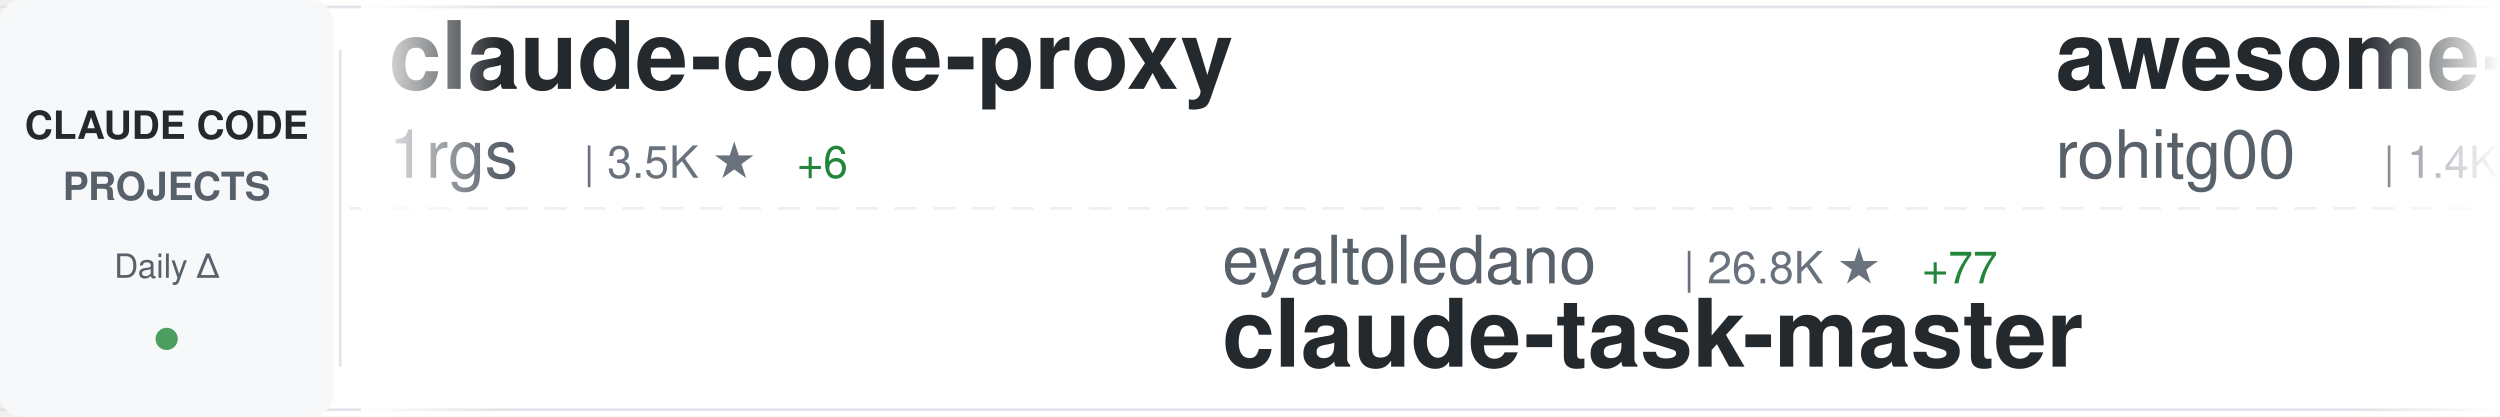
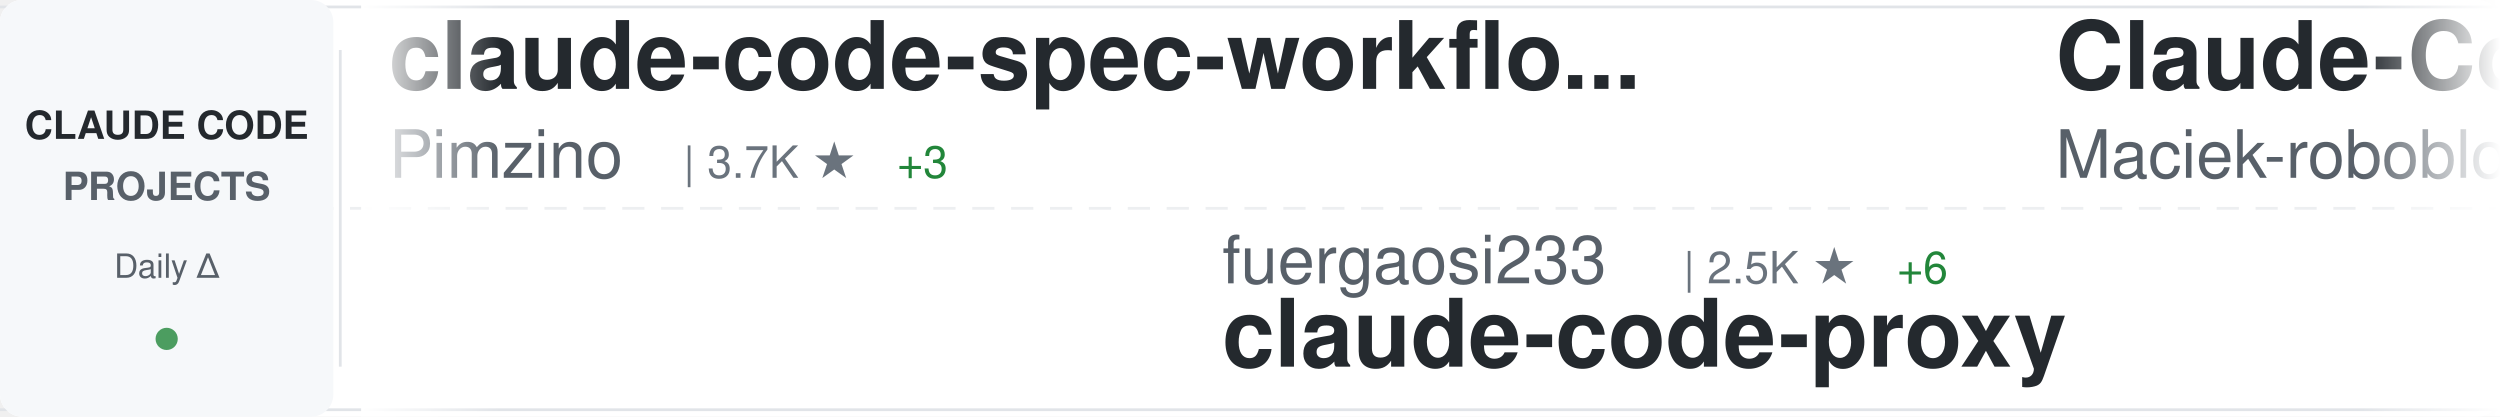
<svg xmlns="http://www.w3.org/2000/svg" width="900" height="150">
  <defs>
    <linearGradient id="awesomeLeftFade" x1="0%" y1="0%" x2="100%" y2="0%">
      <stop offset="0%" style="stop-color:#ffffff;stop-opacity:1" />
      <stop offset="100%" style="stop-color:#ffffff;stop-opacity:0" />
    </linearGradient>
    <linearGradient id="awesomeRightFade" x1="0%" y1="0%" x2="100%" y2="0%">
      <stop offset="0%" style="stop-color:#ffffff;stop-opacity:0" />
      <stop offset="100%" style="stop-color:#ffffff;stop-opacity:1" />
    </linearGradient>
  </defs>
  <rect width="900" height="150" fill="#ffffff" rx="8" />
  <rect x="0" y="2" width="900" height="1" fill="#e1e4e8" />
  <rect x="0" y="147" width="900" height="1" fill="#e1e4e8" />
  <line x1="0" y1="75" x2="900" y2="75" stroke="#e1e4e8" stroke-width="1" stroke-dasharray="8 6" opacity="0.6" />
  <rect x="0" y="0" width="120" height="150" fill="#f6f8fa" rx="8" />
  <text x="60" y="50" font-family="-apple-system, BlinkMacSystemFont, 'Segoe UI', Helvetica, Arial, sans-serif" font-size="14" font-weight="600" fill="#24292e" text-anchor="middle">CLAUDE CODE</text>
  <text x="60" y="72" font-family="-apple-system, BlinkMacSystemFont, 'Segoe UI', Helvetica, Arial, sans-serif" font-size="14" font-weight="600" fill="#586069" text-anchor="middle">PROJECTS</text>
  <text x="60" y="100" font-family="-apple-system, BlinkMacSystemFont, 'Segoe UI', Helvetica, Arial, sans-serif" font-size="12" font-weight="500" fill="#586069" text-anchor="middle">Daily Δ</text>
  <circle cx="60" cy="122" r="4" fill="#22863a" opacity="0.8" />
  <rect x="122" y="18" width="1" height="114" fill="#e1e4e8" />
  <clipPath id="awesomeTickerClip">
    <rect x="130" y="0" width="770" height="150" />
  </clipPath>
  <g clip-path="url(#awesomeTickerClip)">
    <g id="awesomeTickerItems">
      <animateTransform attributeName="transform" attributeType="XML" type="translate" from="0 0" to="-3000 0" dur="54s" repeatCount="indefinite" />
      <g transform="translate(0, 0)">
-         <text x="140" y="32" font-family="-apple-system, BlinkMacSystemFont, 'Segoe UI', Helvetica, Arial, sans-serif" font-size="34" font-weight="600" fill="#24292e">claude-code-proxy</text>
-         <text x="140" y="64" font-family="-apple-system, BlinkMacSystemFont, 'Segoe UI', Helvetica, Arial, sans-serif" font-size="24" font-weight="400" fill="#586069">1rgs</text>
-         <text x="210" y="64" font-family="-apple-system, BlinkMacSystemFont, 'Segoe UI', Helvetica, Arial, sans-serif" font-size="16" font-weight="500" fill="#6a737d">| 3.5K ★</text>
-         <text x="287" y="64" font-family="-apple-system, BlinkMacSystemFont, 'Segoe UI', Helvetica, Arial, sans-serif" font-size="16" font-weight="500" fill="#22863a"> +6</text>
+         <text x="140" y="32" font-family="-apple-system, BlinkMacSystemFont, 'Segoe UI', Helvetica, Arial, sans-serif" font-size="34" font-weight="600" fill="#24292e">claude-code-spec-workflo...</text>
+         <text x="140" y="64" font-family="-apple-system, BlinkMacSystemFont, 'Segoe UI', Helvetica, Arial, sans-serif" font-size="24" font-weight="400" fill="#586069">Pimzino</text>
+         <text x="246" y="64" font-family="-apple-system, BlinkMacSystemFont, 'Segoe UI', Helvetica, Arial, sans-serif" font-size="16" font-weight="500" fill="#6a737d">| 3.7K ★</text>
+         <text x="323" y="64" font-family="-apple-system, BlinkMacSystemFont, 'Segoe UI', Helvetica, Arial, sans-serif" font-size="16" font-weight="500" fill="#22863a"> +3</text>
      </g>
      <g transform="translate(300, 0)">
-         <text x="140" y="102" font-family="-apple-system, BlinkMacSystemFont, 'Segoe UI', Helvetica, Arial, sans-serif" font-size="24" font-weight="400" fill="#586069">eyaltoledano</text>
-         <text x="306" y="102" font-family="-apple-system, BlinkMacSystemFont, 'Segoe UI', Helvetica, Arial, sans-serif" font-size="16" font-weight="500" fill="#6a737d">| 26.8K ★</text>
-         <text x="392" y="102" font-family="-apple-system, BlinkMacSystemFont, 'Segoe UI', Helvetica, Arial, sans-serif" font-size="16" font-weight="500" fill="#22863a"> +77</text>
-         <text x="140" y="132" font-family="-apple-system, BlinkMacSystemFont, 'Segoe UI', Helvetica, Arial, sans-serif" font-size="34" font-weight="600" fill="#24292e">claude-task-master</text>
+         <text x="140" y="102" font-family="-apple-system, BlinkMacSystemFont, 'Segoe UI', Helvetica, Arial, sans-serif" font-size="24" font-weight="400" fill="#586069">fuergaosi233</text>
+         <text x="306" y="102" font-family="-apple-system, BlinkMacSystemFont, 'Segoe UI', Helvetica, Arial, sans-serif" font-size="16" font-weight="500" fill="#6a737d">| 2.5K ★</text>
+         <text x="383" y="102" font-family="-apple-system, BlinkMacSystemFont, 'Segoe UI', Helvetica, Arial, sans-serif" font-size="16" font-weight="500" fill="#22863a"> +6</text>
+         <text x="140" y="132" font-family="-apple-system, BlinkMacSystemFont, 'Segoe UI', Helvetica, Arial, sans-serif" font-size="34" font-weight="600" fill="#24292e">claude-code-proxy</text>
      </g>
      <g transform="translate(600, 0)">
-         <text x="140" y="32" font-family="-apple-system, BlinkMacSystemFont, 'Segoe UI', Helvetica, Arial, sans-serif" font-size="34" font-weight="600" fill="#24292e">awesome-claude-code-tool...</text>
-         <text x="140" y="64" font-family="-apple-system, BlinkMacSystemFont, 'Segoe UI', Helvetica, Arial, sans-serif" font-size="24" font-weight="400" fill="#586069">rohitg00</text>
-         <text x="258" y="64" font-family="-apple-system, BlinkMacSystemFont, 'Segoe UI', Helvetica, Arial, sans-serif" font-size="16" font-weight="500" fill="#6a737d">| 1.4K ★</text>
-         <text x="335" y="64" font-family="-apple-system, BlinkMacSystemFont, 'Segoe UI', Helvetica, Arial, sans-serif" font-size="16" font-weight="500" fill="#22863a"> +15</text>
+         <text x="140" y="32" font-family="-apple-system, BlinkMacSystemFont, 'Segoe UI', Helvetica, Arial, sans-serif" font-size="34" font-weight="600" fill="#24292e">Claude-Code-Usage-Monito...</text>
+         <text x="140" y="64" font-family="-apple-system, BlinkMacSystemFont, 'Segoe UI', Helvetica, Arial, sans-serif" font-size="24" font-weight="400" fill="#586069">Maciek-roboblog</text>
+         <text x="342" y="64" font-family="-apple-system, BlinkMacSystemFont, 'Segoe UI', Helvetica, Arial, sans-serif" font-size="16" font-weight="500" fill="#6a737d">| 7.7K ★</text>
+         <text x="419" y="64" font-family="-apple-system, BlinkMacSystemFont, 'Segoe UI', Helvetica, Arial, sans-serif" font-size="16" font-weight="500" fill="#22863a"> +50</text>
      </g>
      <g transform="translate(900, 0)">
-         <text x="140" y="102" font-family="-apple-system, BlinkMacSystemFont, 'Segoe UI', Helvetica, Arial, sans-serif" font-size="24" font-weight="400" fill="#586069">luongnv89</text>
-         <text x="270" y="102" font-family="-apple-system, BlinkMacSystemFont, 'Segoe UI', Helvetica, Arial, sans-serif" font-size="16" font-weight="500" fill="#6a737d">| 28.4K ★</text>
-         <text x="356" y="102" font-family="-apple-system, BlinkMacSystemFont, 'Segoe UI', Helvetica, Arial, sans-serif" font-size="16" font-weight="500" fill="#22863a"> +223</text>
-         <text x="140" y="132" font-family="-apple-system, BlinkMacSystemFont, 'Segoe UI', Helvetica, Arial, sans-serif" font-size="34" font-weight="600" fill="#24292e">claude-howto</text>
+         <text x="140" y="102" font-family="-apple-system, BlinkMacSystemFont, 'Segoe UI', Helvetica, Arial, sans-serif" font-size="24" font-weight="400" fill="#586069">hangsman</text>
+         <text x="258" y="102" font-family="-apple-system, BlinkMacSystemFont, 'Segoe UI', Helvetica, Arial, sans-serif" font-size="16" font-weight="500" fill="#6a737d">| 757 ★</text>
+         <text x="140" y="132" font-family="-apple-system, BlinkMacSystemFont, 'Segoe UI', Helvetica, Arial, sans-serif" font-size="34" font-weight="600" fill="#24292e">claude-code-source</text>
      </g>
      <g transform="translate(1200, 0)">
-         <text x="140" y="32" font-family="-apple-system, BlinkMacSystemFont, 'Segoe UI', Helvetica, Arial, sans-serif" font-size="34" font-weight="600" fill="#24292e">sc-claude-code-files</text>
-         <text x="140" y="64" font-family="-apple-system, BlinkMacSystemFont, 'Segoe UI', Helvetica, Arial, sans-serif" font-size="24" font-weight="400" fill="#586069">https-deeplearning-ai</text>
-         <text x="414" y="64" font-family="-apple-system, BlinkMacSystemFont, 'Segoe UI', Helvetica, Arial, sans-serif" font-size="16" font-weight="500" fill="#6a737d">| 494 ★</text>
-         <text x="482" y="64" font-family="-apple-system, BlinkMacSystemFont, 'Segoe UI', Helvetica, Arial, sans-serif" font-size="16" font-weight="500" fill="#22863a"> +3</text>
+         <text x="140" y="32" font-family="-apple-system, BlinkMacSystemFont, 'Segoe UI', Helvetica, Arial, sans-serif" font-size="34" font-weight="600" fill="#24292e">claude-code-source</text>
+         <text x="140" y="64" font-family="-apple-system, BlinkMacSystemFont, 'Segoe UI', Helvetica, Arial, sans-serif" font-size="24" font-weight="400" fill="#586069">AprilNEA</text>
+         <text x="258" y="64" font-family="-apple-system, BlinkMacSystemFont, 'Segoe UI', Helvetica, Arial, sans-serif" font-size="16" font-weight="500" fill="#6a737d">| 373 ★</text>
+         <text x="326" y="64" font-family="-apple-system, BlinkMacSystemFont, 'Segoe UI', Helvetica, Arial, sans-serif" font-size="16" font-weight="500" fill="#22863a"> +1</text>
      </g>
      <g transform="translate(1500, 0)">
-         <text x="140" y="102" font-family="-apple-system, BlinkMacSystemFont, 'Segoe UI', Helvetica, Arial, sans-serif" font-size="24" font-weight="400" fill="#586069">wshobson</text>
-         <text x="258" y="102" font-family="-apple-system, BlinkMacSystemFont, 'Segoe UI', Helvetica, Arial, sans-serif" font-size="16" font-weight="500" fill="#6a737d">| 34.1K ★</text>
-         <text x="344" y="102" font-family="-apple-system, BlinkMacSystemFont, 'Segoe UI', Helvetica, Arial, sans-serif" font-size="16" font-weight="500" fill="#22863a"> +58</text>
-         <text x="140" y="132" font-family="-apple-system, BlinkMacSystemFont, 'Segoe UI', Helvetica, Arial, sans-serif" font-size="34" font-weight="600" fill="#24292e">agents</text>
+         <text x="140" y="102" font-family="-apple-system, BlinkMacSystemFont, 'Segoe UI', Helvetica, Arial, sans-serif" font-size="24" font-weight="400" fill="#586069">bfly123</text>
+         <text x="246" y="102" font-family="-apple-system, BlinkMacSystemFont, 'Segoe UI', Helvetica, Arial, sans-serif" font-size="16" font-weight="500" fill="#6a737d">| 2.3K ★</text>
+         <text x="323" y="102" font-family="-apple-system, BlinkMacSystemFont, 'Segoe UI', Helvetica, Arial, sans-serif" font-size="16" font-weight="500" fill="#22863a"> +10</text>
+         <text x="140" y="132" font-family="-apple-system, BlinkMacSystemFont, 'Segoe UI', Helvetica, Arial, sans-serif" font-size="34" font-weight="600" fill="#24292e">claude_code_bridge</text>
      </g>
      <g transform="translate(1800, 0)">
-         <text x="140" y="32" font-family="-apple-system, BlinkMacSystemFont, 'Segoe UI', Helvetica, Arial, sans-serif" font-size="34" font-weight="600" fill="#24292e">claude_code_bridge</text>
-         <text x="140" y="64" font-family="-apple-system, BlinkMacSystemFont, 'Segoe UI', Helvetica, Arial, sans-serif" font-size="24" font-weight="400" fill="#586069">bfly123</text>
-         <text x="246" y="64" font-family="-apple-system, BlinkMacSystemFont, 'Segoe UI', Helvetica, Arial, sans-serif" font-size="16" font-weight="500" fill="#6a737d">| 2.3K ★</text>
-         <text x="323" y="64" font-family="-apple-system, BlinkMacSystemFont, 'Segoe UI', Helvetica, Arial, sans-serif" font-size="16" font-weight="500" fill="#22863a"> +15</text>
+         <text x="140" y="32" font-family="-apple-system, BlinkMacSystemFont, 'Segoe UI', Helvetica, Arial, sans-serif" font-size="34" font-weight="600" fill="#24292e">claude-code-templates</text>
+         <text x="140" y="64" font-family="-apple-system, BlinkMacSystemFont, 'Segoe UI', Helvetica, Arial, sans-serif" font-size="24" font-weight="400" fill="#586069">davila7</text>
+         <text x="246" y="64" font-family="-apple-system, BlinkMacSystemFont, 'Segoe UI', Helvetica, Arial, sans-serif" font-size="16" font-weight="500" fill="#6a737d">| 25.0K ★</text>
+         <text x="332" y="64" font-family="-apple-system, BlinkMacSystemFont, 'Segoe UI', Helvetica, Arial, sans-serif" font-size="16" font-weight="500" fill="#22863a"> +70</text>
      </g>
      <g transform="translate(2100, 0)">
-         <text x="140" y="102" font-family="-apple-system, BlinkMacSystemFont, 'Segoe UI', Helvetica, Arial, sans-serif" font-size="24" font-weight="400" fill="#586069">andrew-kramer-inno</text>
-         <text x="378" y="102" font-family="-apple-system, BlinkMacSystemFont, 'Segoe UI', Helvetica, Arial, sans-serif" font-size="16" font-weight="500" fill="#6a737d">| 576 ★</text>
-         <text x="446" y="102" font-family="-apple-system, BlinkMacSystemFont, 'Segoe UI', Helvetica, Arial, sans-serif" font-size="16" font-weight="500" fill="#22863a"> +1</text>
-         <text x="140" y="132" font-family="-apple-system, BlinkMacSystemFont, 'Segoe UI', Helvetica, Arial, sans-serif" font-size="34" font-weight="600" fill="#24292e">claude-code-source-build</text>
+         <text x="140" y="102" font-family="-apple-system, BlinkMacSystemFont, 'Segoe UI', Helvetica, Arial, sans-serif" font-size="24" font-weight="400" fill="#586069">JrCx7scC</text>
+         <text x="258" y="102" font-family="-apple-system, BlinkMacSystemFont, 'Segoe UI', Helvetica, Arial, sans-serif" font-size="16" font-weight="500" fill="#6a737d">| 359 ★</text>
+         <text x="326" y="102" font-family="-apple-system, BlinkMacSystemFont, 'Segoe UI', Helvetica, Arial, sans-serif" font-size="16" font-weight="500" fill="#22863a"> +3</text>
+         <text x="140" y="132" font-family="-apple-system, BlinkMacSystemFont, 'Segoe UI', Helvetica, Arial, sans-serif" font-size="34" font-weight="600" fill="#24292e">claude-code-source</text>
      </g>
      <g transform="translate(2400, 0)">
-         <text x="140" y="32" font-family="-apple-system, BlinkMacSystemFont, 'Segoe UI', Helvetica, Arial, sans-serif" font-size="34" font-weight="600" fill="#24292e">claude-code-hooks-master...</text>
-         <text x="140" y="64" font-family="-apple-system, BlinkMacSystemFont, 'Segoe UI', Helvetica, Arial, sans-serif" font-size="24" font-weight="400" fill="#586069">disler</text>
-         <text x="234" y="64" font-family="-apple-system, BlinkMacSystemFont, 'Segoe UI', Helvetica, Arial, sans-serif" font-size="16" font-weight="500" fill="#6a737d">| 3.6K ★</text>
-         <text x="311" y="64" font-family="-apple-system, BlinkMacSystemFont, 'Segoe UI', Helvetica, Arial, sans-serif" font-size="16" font-weight="500" fill="#22863a"> +11</text>
+         <text x="140" y="32" font-family="-apple-system, BlinkMacSystemFont, 'Segoe UI', Helvetica, Arial, sans-serif" font-size="34" font-weight="600" fill="#24292e">claude-code-base-action</text>
+         <text x="140" y="64" font-family="-apple-system, BlinkMacSystemFont, 'Segoe UI', Helvetica, Arial, sans-serif" font-size="24" font-weight="400" fill="#586069">anthropics</text>
+         <text x="282" y="64" font-family="-apple-system, BlinkMacSystemFont, 'Segoe UI', Helvetica, Arial, sans-serif" font-size="16" font-weight="500" fill="#6a737d">| 799 ★</text>
+         <text x="350" y="64" font-family="-apple-system, BlinkMacSystemFont, 'Segoe UI', Helvetica, Arial, sans-serif" font-size="16" font-weight="500" fill="#22863a"> +1</text>
      </g>
      <g transform="translate(2700, 0)">
-         <text x="140" y="102" font-family="-apple-system, BlinkMacSystemFont, 'Segoe UI', Helvetica, Arial, sans-serif" font-size="24" font-weight="400" fill="#586069">shareAI-lab</text>
-         <text x="294" y="102" font-family="-apple-system, BlinkMacSystemFont, 'Segoe UI', Helvetica, Arial, sans-serif" font-size="16" font-weight="500" fill="#6a737d">| 55.9K ★</text>
-         <text x="380" y="102" font-family="-apple-system, BlinkMacSystemFont, 'Segoe UI', Helvetica, Arial, sans-serif" font-size="16" font-weight="500" fill="#22863a"> +264</text>
-         <text x="140" y="132" font-family="-apple-system, BlinkMacSystemFont, 'Segoe UI', Helvetica, Arial, sans-serif" font-size="34" font-weight="600" fill="#24292e">learn-claude-code</text>
+         <text x="140" y="102" font-family="-apple-system, BlinkMacSystemFont, 'Segoe UI', Helvetica, Arial, sans-serif" font-size="24" font-weight="400" fill="#586069">ykdojo</text>
+         <text x="234" y="102" font-family="-apple-system, BlinkMacSystemFont, 'Segoe UI', Helvetica, Arial, sans-serif" font-size="16" font-weight="500" fill="#6a737d">| 7.9K ★</text>
+         <text x="311" y="102" font-family="-apple-system, BlinkMacSystemFont, 'Segoe UI', Helvetica, Arial, sans-serif" font-size="16" font-weight="500" fill="#22863a"> +21</text>
+         <text x="140" y="132" font-family="-apple-system, BlinkMacSystemFont, 'Segoe UI', Helvetica, Arial, sans-serif" font-size="34" font-weight="600" fill="#24292e">claude-code-tips</text>
      </g>
      <g transform="translate(3000, 0)">
-         <text x="140" y="32" font-family="-apple-system, BlinkMacSystemFont, 'Segoe UI', Helvetica, Arial, sans-serif" font-size="34" font-weight="600" fill="#24292e">claude-code-proxy</text>
-         <text x="140" y="64" font-family="-apple-system, BlinkMacSystemFont, 'Segoe UI', Helvetica, Arial, sans-serif" font-size="24" font-weight="400" fill="#586069">1rgs</text>
-         <text x="210" y="64" font-family="-apple-system, BlinkMacSystemFont, 'Segoe UI', Helvetica, Arial, sans-serif" font-size="16" font-weight="500" fill="#6a737d">| 3.5K ★</text>
-         <text x="287" y="64" font-family="-apple-system, BlinkMacSystemFont, 'Segoe UI', Helvetica, Arial, sans-serif" font-size="16" font-weight="500" fill="#22863a"> +6</text>
+         <text x="140" y="32" font-family="-apple-system, BlinkMacSystemFont, 'Segoe UI', Helvetica, Arial, sans-serif" font-size="34" font-weight="600" fill="#24292e">claude-code-spec-workflo...</text>
+         <text x="140" y="64" font-family="-apple-system, BlinkMacSystemFont, 'Segoe UI', Helvetica, Arial, sans-serif" font-size="24" font-weight="400" fill="#586069">Pimzino</text>
+         <text x="246" y="64" font-family="-apple-system, BlinkMacSystemFont, 'Segoe UI', Helvetica, Arial, sans-serif" font-size="16" font-weight="500" fill="#6a737d">| 3.7K ★</text>
+         <text x="323" y="64" font-family="-apple-system, BlinkMacSystemFont, 'Segoe UI', Helvetica, Arial, sans-serif" font-size="16" font-weight="500" fill="#22863a"> +3</text>
      </g>
      <g transform="translate(3300, 0)">
-         <text x="140" y="102" font-family="-apple-system, BlinkMacSystemFont, 'Segoe UI', Helvetica, Arial, sans-serif" font-size="24" font-weight="400" fill="#586069">eyaltoledano</text>
-         <text x="306" y="102" font-family="-apple-system, BlinkMacSystemFont, 'Segoe UI', Helvetica, Arial, sans-serif" font-size="16" font-weight="500" fill="#6a737d">| 26.8K ★</text>
-         <text x="392" y="102" font-family="-apple-system, BlinkMacSystemFont, 'Segoe UI', Helvetica, Arial, sans-serif" font-size="16" font-weight="500" fill="#22863a"> +77</text>
-         <text x="140" y="132" font-family="-apple-system, BlinkMacSystemFont, 'Segoe UI', Helvetica, Arial, sans-serif" font-size="34" font-weight="600" fill="#24292e">claude-task-master</text>
+         <text x="140" y="102" font-family="-apple-system, BlinkMacSystemFont, 'Segoe UI', Helvetica, Arial, sans-serif" font-size="24" font-weight="400" fill="#586069">fuergaosi233</text>
+         <text x="306" y="102" font-family="-apple-system, BlinkMacSystemFont, 'Segoe UI', Helvetica, Arial, sans-serif" font-size="16" font-weight="500" fill="#6a737d">| 2.5K ★</text>
+         <text x="383" y="102" font-family="-apple-system, BlinkMacSystemFont, 'Segoe UI', Helvetica, Arial, sans-serif" font-size="16" font-weight="500" fill="#22863a"> +6</text>
+         <text x="140" y="132" font-family="-apple-system, BlinkMacSystemFont, 'Segoe UI', Helvetica, Arial, sans-serif" font-size="34" font-weight="600" fill="#24292e">claude-code-proxy</text>
      </g>
      <g transform="translate(3600, 0)">
-         <text x="140" y="32" font-family="-apple-system, BlinkMacSystemFont, 'Segoe UI', Helvetica, Arial, sans-serif" font-size="34" font-weight="600" fill="#24292e">awesome-claude-code-tool...</text>
-         <text x="140" y="64" font-family="-apple-system, BlinkMacSystemFont, 'Segoe UI', Helvetica, Arial, sans-serif" font-size="24" font-weight="400" fill="#586069">rohitg00</text>
-         <text x="258" y="64" font-family="-apple-system, BlinkMacSystemFont, 'Segoe UI', Helvetica, Arial, sans-serif" font-size="16" font-weight="500" fill="#6a737d">| 1.4K ★</text>
-         <text x="335" y="64" font-family="-apple-system, BlinkMacSystemFont, 'Segoe UI', Helvetica, Arial, sans-serif" font-size="16" font-weight="500" fill="#22863a"> +15</text>
+         <text x="140" y="32" font-family="-apple-system, BlinkMacSystemFont, 'Segoe UI', Helvetica, Arial, sans-serif" font-size="34" font-weight="600" fill="#24292e">Claude-Code-Usage-Monito...</text>
+         <text x="140" y="64" font-family="-apple-system, BlinkMacSystemFont, 'Segoe UI', Helvetica, Arial, sans-serif" font-size="24" font-weight="400" fill="#586069">Maciek-roboblog</text>
+         <text x="342" y="64" font-family="-apple-system, BlinkMacSystemFont, 'Segoe UI', Helvetica, Arial, sans-serif" font-size="16" font-weight="500" fill="#6a737d">| 7.7K ★</text>
+         <text x="419" y="64" font-family="-apple-system, BlinkMacSystemFont, 'Segoe UI', Helvetica, Arial, sans-serif" font-size="16" font-weight="500" fill="#22863a"> +50</text>
      </g>
      <g transform="translate(3900, 0)">
-         <text x="140" y="102" font-family="-apple-system, BlinkMacSystemFont, 'Segoe UI', Helvetica, Arial, sans-serif" font-size="24" font-weight="400" fill="#586069">luongnv89</text>
-         <text x="270" y="102" font-family="-apple-system, BlinkMacSystemFont, 'Segoe UI', Helvetica, Arial, sans-serif" font-size="16" font-weight="500" fill="#6a737d">| 28.4K ★</text>
-         <text x="356" y="102" font-family="-apple-system, BlinkMacSystemFont, 'Segoe UI', Helvetica, Arial, sans-serif" font-size="16" font-weight="500" fill="#22863a"> +223</text>
-         <text x="140" y="132" font-family="-apple-system, BlinkMacSystemFont, 'Segoe UI', Helvetica, Arial, sans-serif" font-size="34" font-weight="600" fill="#24292e">claude-howto</text>
+         <text x="140" y="102" font-family="-apple-system, BlinkMacSystemFont, 'Segoe UI', Helvetica, Arial, sans-serif" font-size="24" font-weight="400" fill="#586069">hangsman</text>
+         <text x="258" y="102" font-family="-apple-system, BlinkMacSystemFont, 'Segoe UI', Helvetica, Arial, sans-serif" font-size="16" font-weight="500" fill="#6a737d">| 757 ★</text>
+         <text x="140" y="132" font-family="-apple-system, BlinkMacSystemFont, 'Segoe UI', Helvetica, Arial, sans-serif" font-size="34" font-weight="600" fill="#24292e">claude-code-source</text>
      </g>
    </g>
  </g>
  <rect x="130" y="0" width="50" height="150" fill="url(#awesomeLeftFade)" />
  <rect x="850" y="0" width="50" height="150" fill="url(#awesomeRightFade)" />
</svg>
